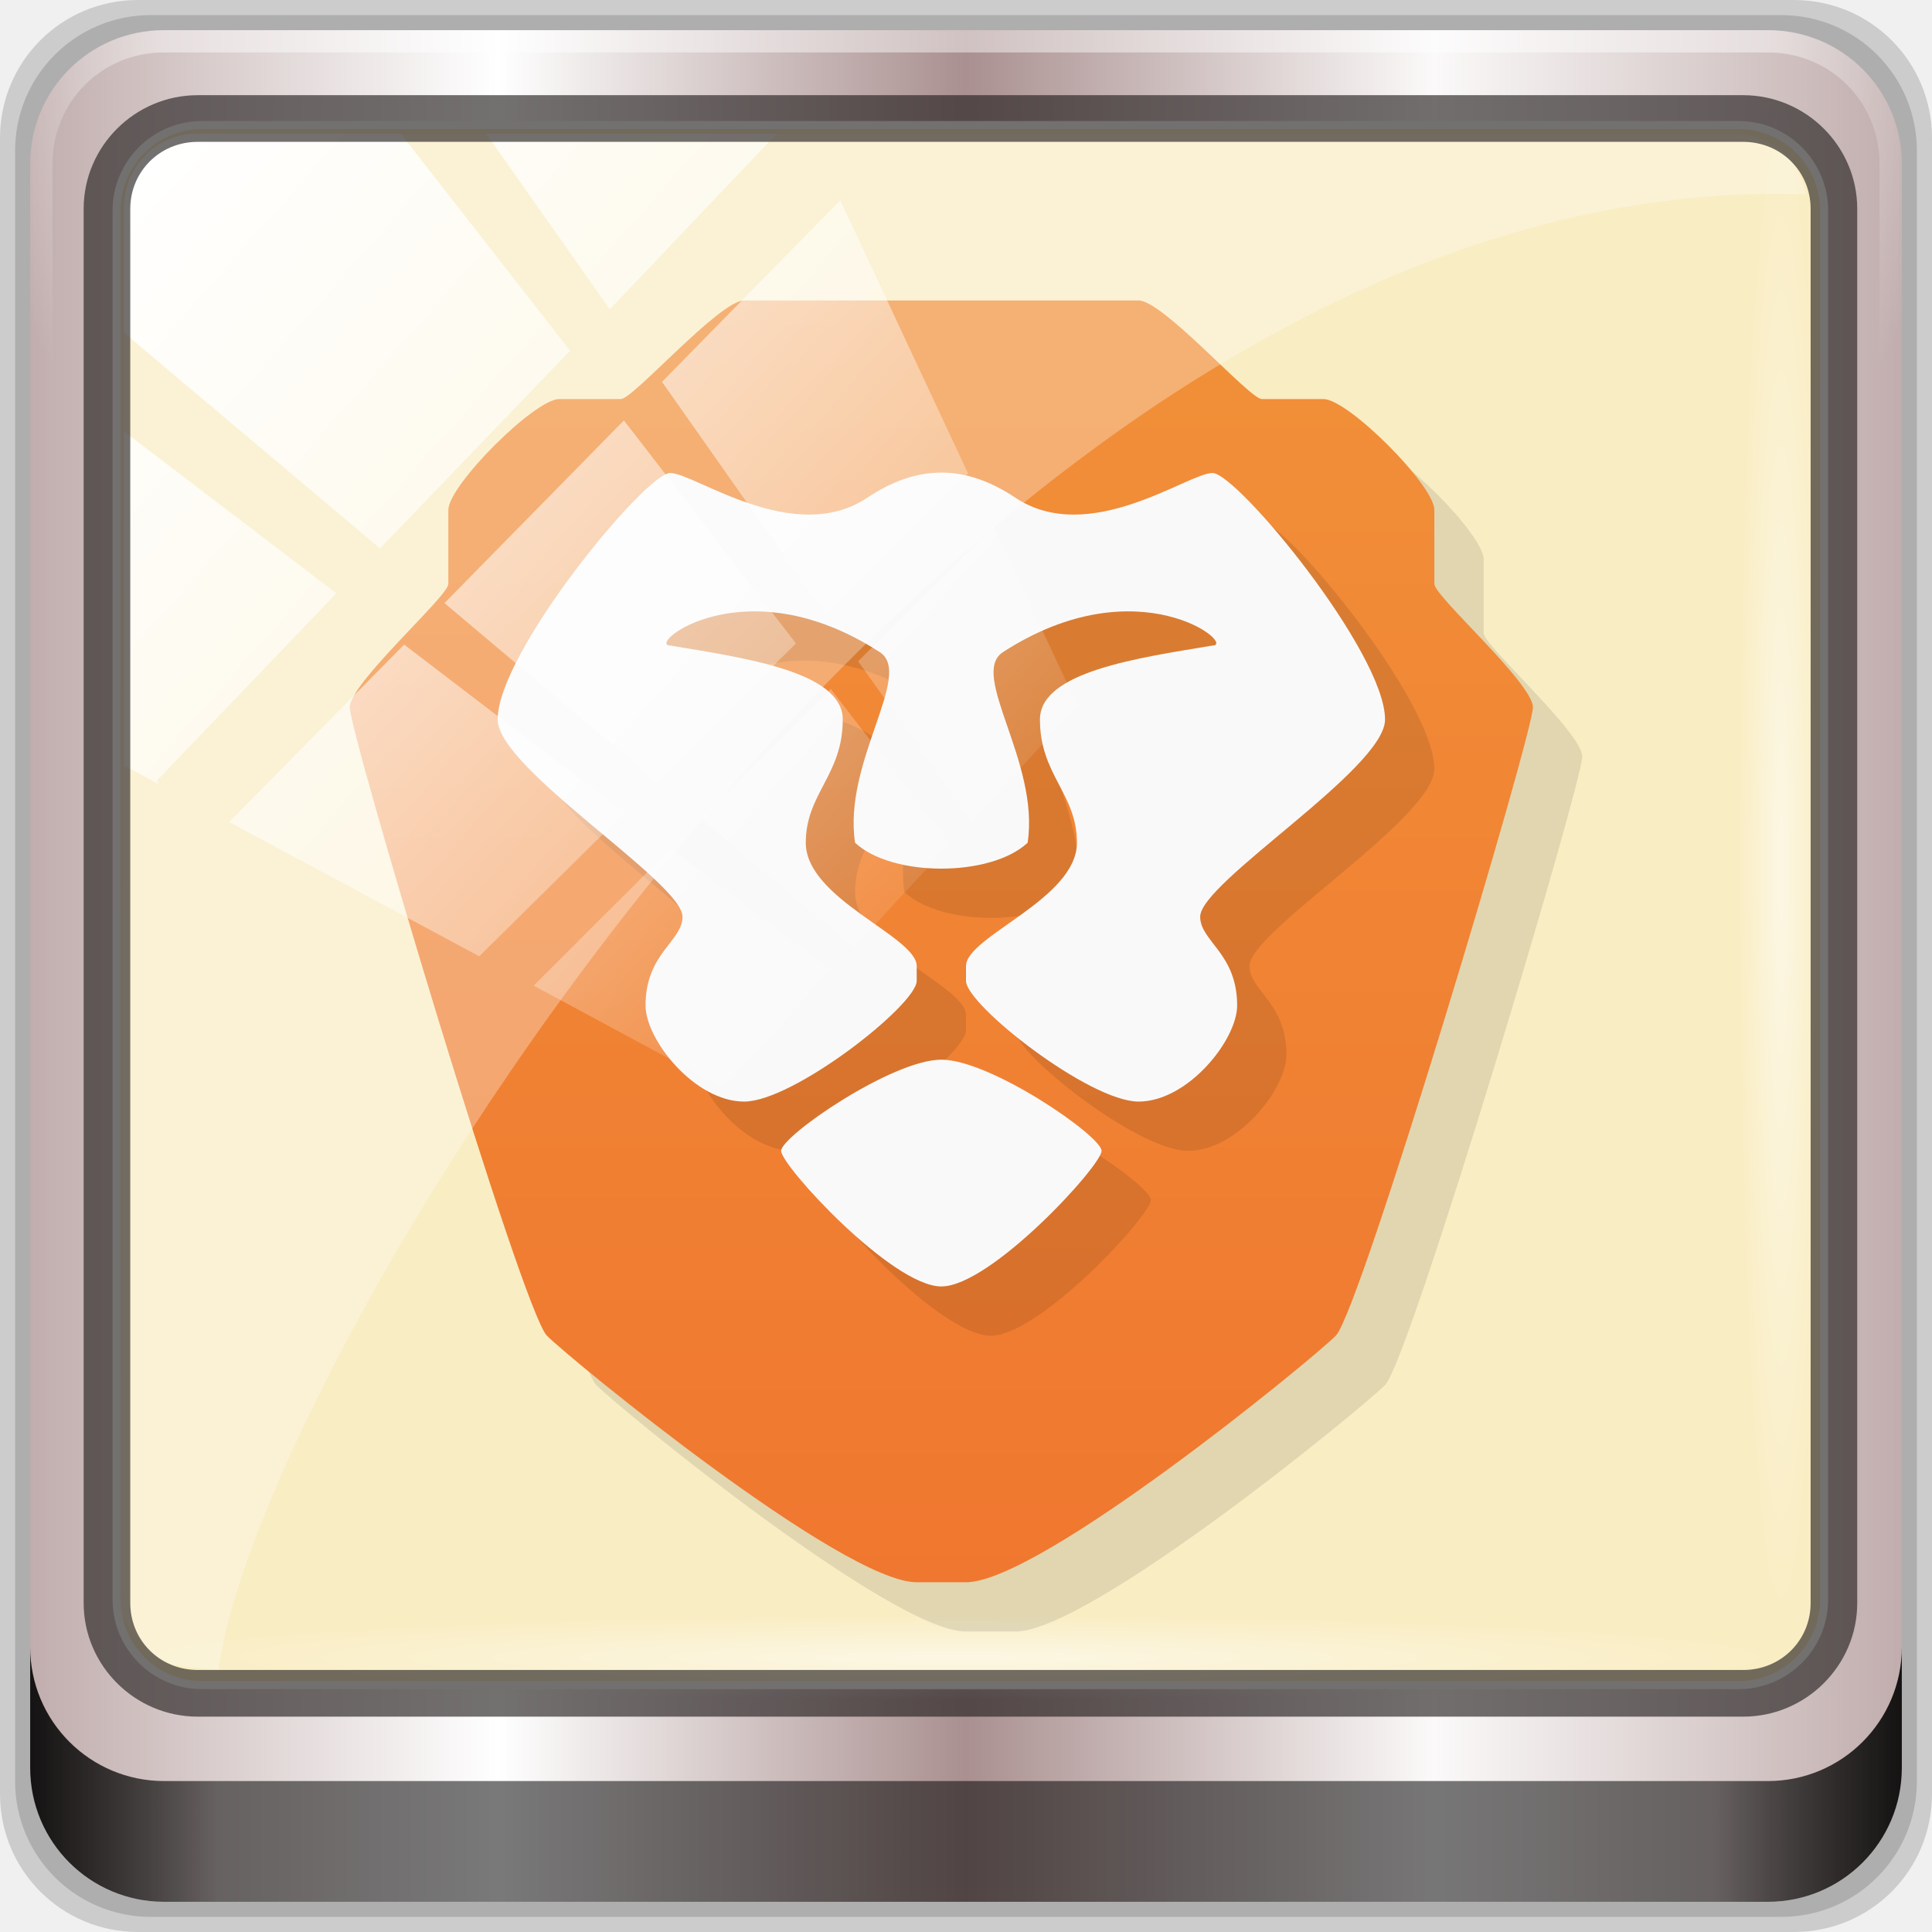
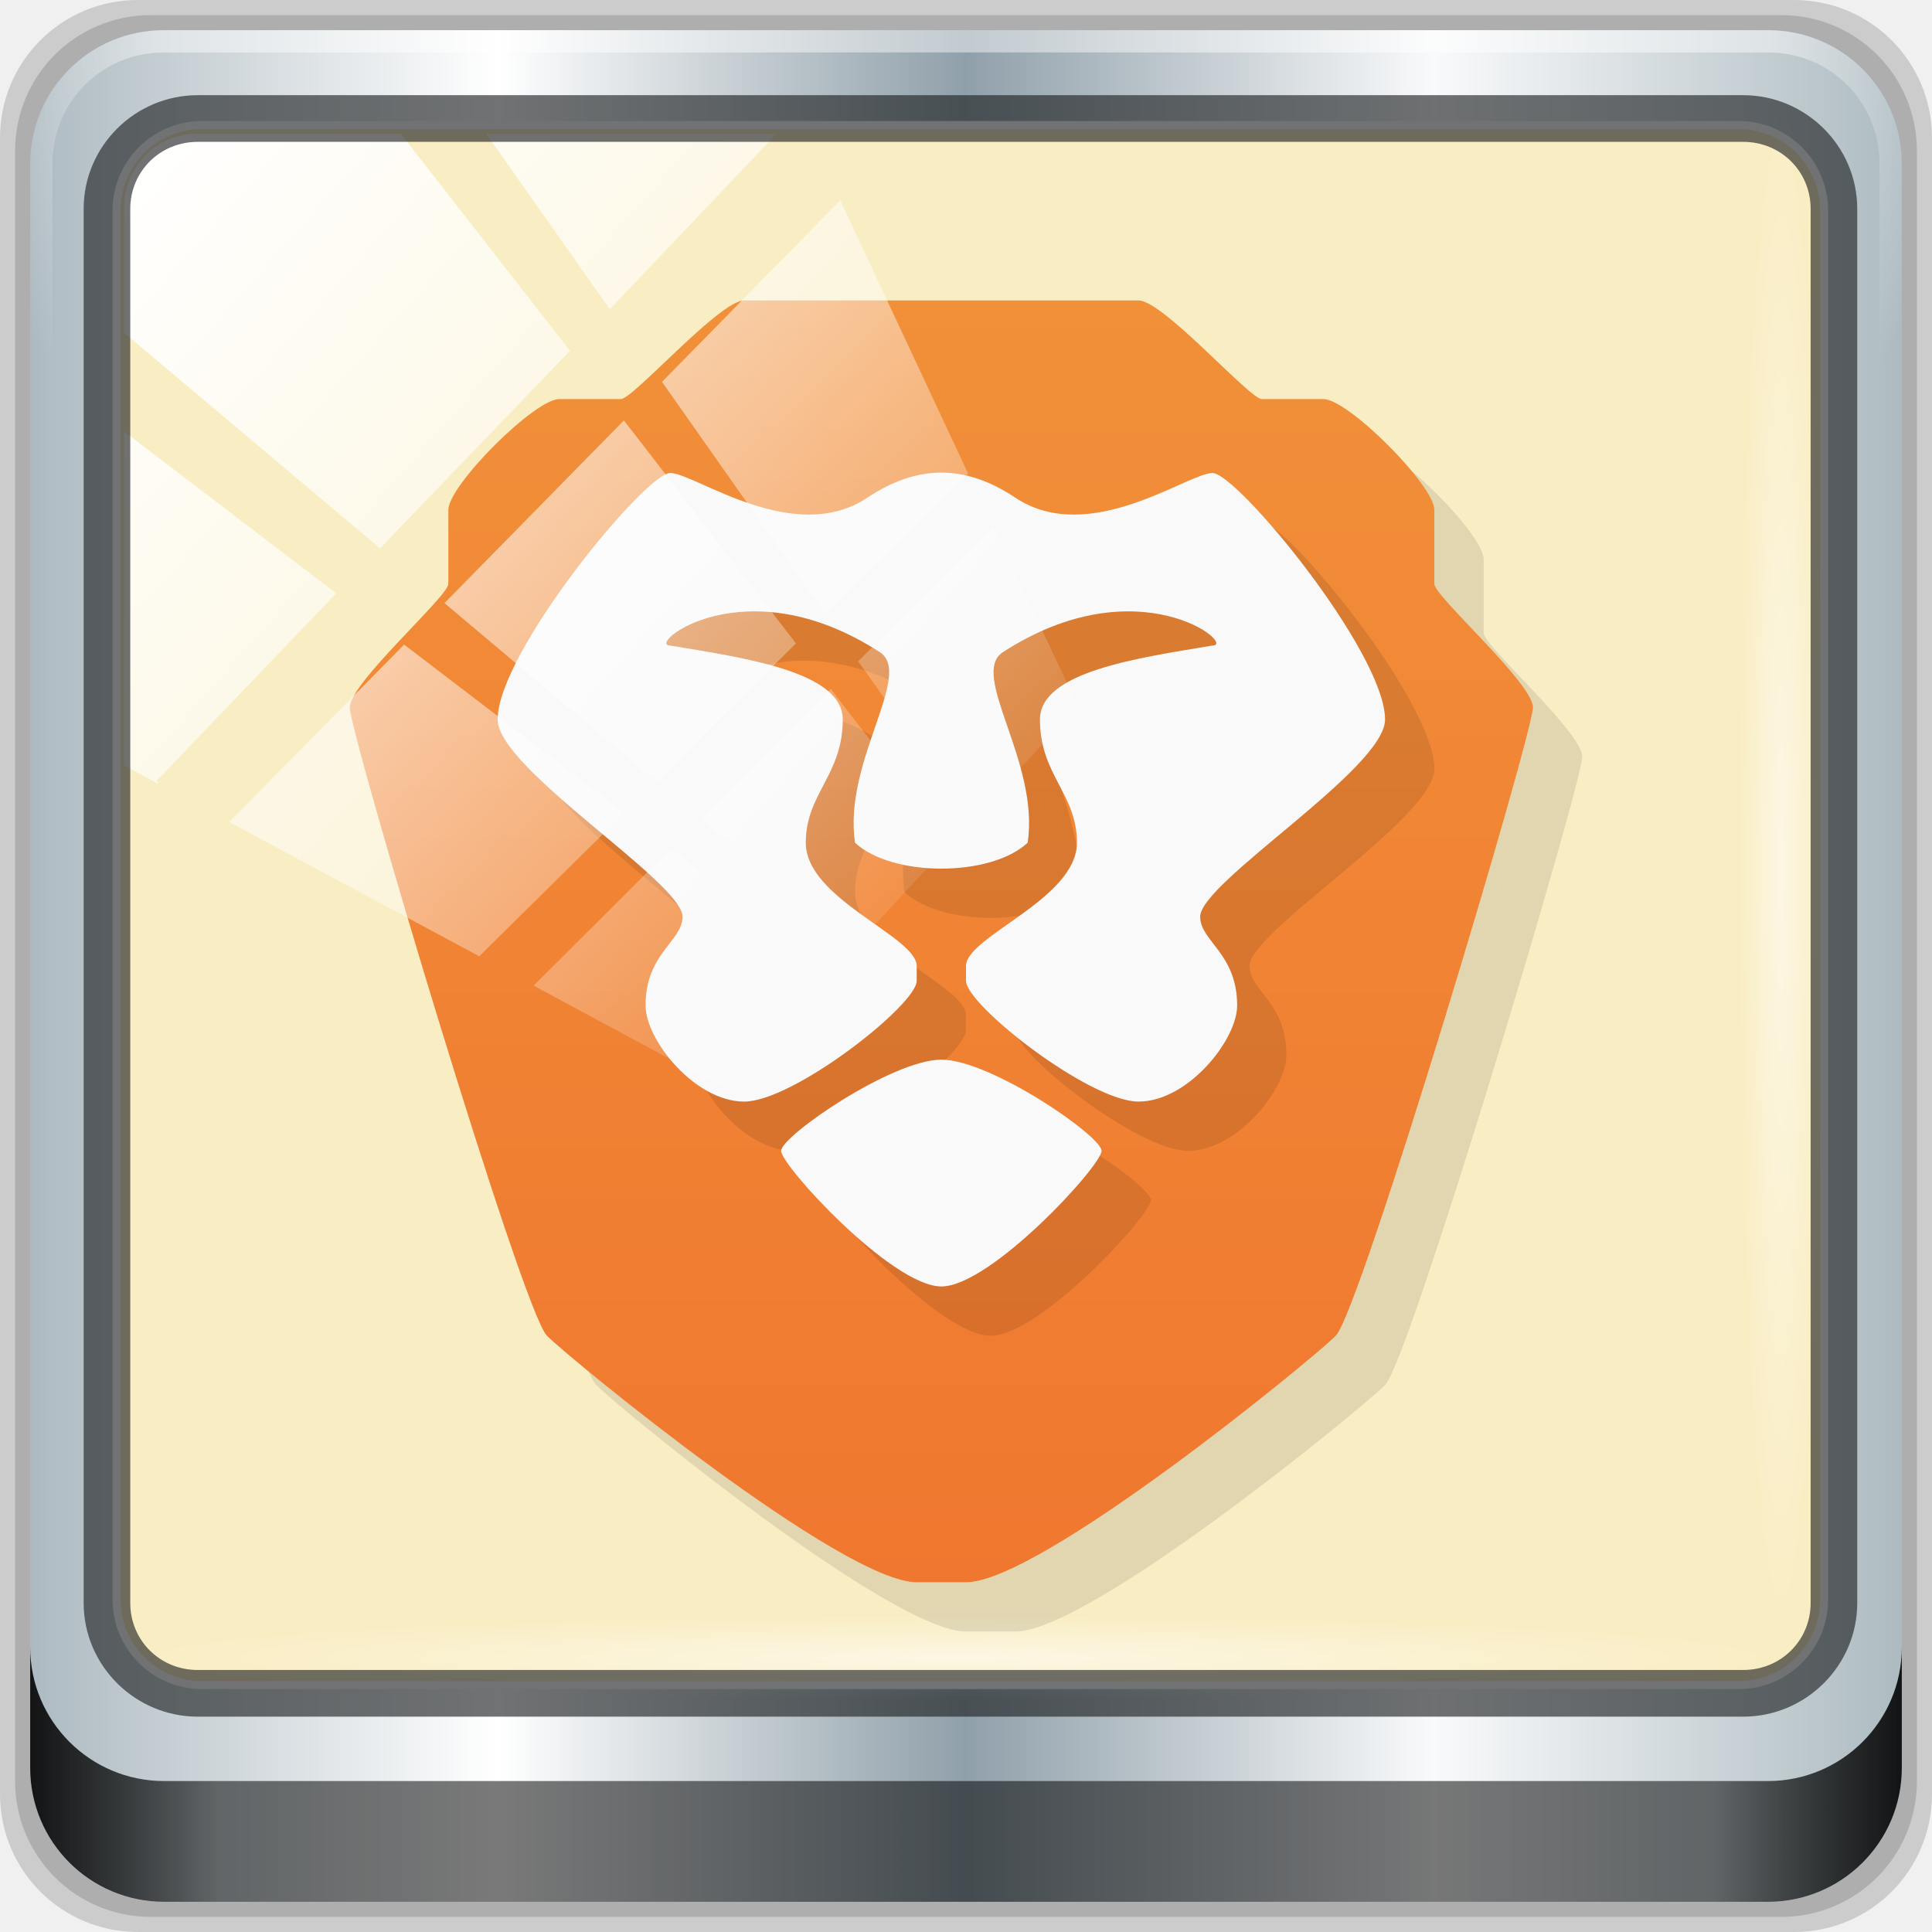
<svg xmlns="http://www.w3.org/2000/svg" xmlns:xlink="http://www.w3.org/1999/xlink" viewBox="0 0 96 96" version="1.1" id="svg36" width="96" height="96">
  <defs id="defs12">
    <linearGradient id="linearGradient3825" x1="1" x2="47" gradientUnits="userSpaceOnUse" gradientTransform="rotate(-90,48,48)">
      <stop style="stop-color:#f4ed74;stop-opacity:1" id="stop2" />
      <stop offset="1" style="stop-color:#f6ef86;stop-opacity:1" id="stop4" />
    </linearGradient>
    <linearGradient id="linearGradient4202" y1="33" x2="0" y2="7" gradientUnits="userSpaceOnUse" gradientTransform="translate(37.00003,52)">
      <stop style="stop-color:#f0772f;stop-opacity:1" id="stop7" />
      <stop offset="1" style="stop-color:#f19039;stop-opacity:1" id="stop9" />
    </linearGradient>
    <linearGradient gradientTransform="rotate(-90,24,24)" gradientUnits="userSpaceOnUse" x2="47" x1="1" id="linearGradient3764">
      <stop id="stop7-3" style="stop-color:#505050;stop-opacity:1" />
      <stop id="stop9-6" style="stop-color:#5a5a5a;stop-opacity:1" offset="1" />
    </linearGradient>
    <radialGradient gradientTransform="translate(-56.33898,76.67797)" gradientUnits="userSpaceOnUse" r="8" cy="23" cx="31" id="radialGradient4187">
      <stop id="stop12" style="stop-color:#e36b5d;stop-opacity:1" />
      <stop id="stop14" style="stop-color:#e05b4c;stop-opacity:1" offset="1" />
    </radialGradient>
    <radialGradient gradientTransform="translate(-56.33898,76.67797)" gradientUnits="userSpaceOnUse" r="8" cy="29" cx="22" id="radialGradient4195">
      <stop id="stop17" style="stop-color:#7070d0;stop-opacity:1" />
      <stop id="stop19" style="stop-color:#6161cb;stop-opacity:1" offset="1" />
    </radialGradient>
    <radialGradient gradientTransform="translate(-56.33898,76.67797)" gradientUnits="userSpaceOnUse" r="8" cy="19" cx="20" id="radialGradient4203">
      <stop id="stop22" style="stop-color:#32e647;stop-opacity:1" />
      <stop id="stop24" style="stop-color:#20e437;stop-opacity:1" offset="1" />
    </radialGradient>
    <linearGradient y2="47" x2="90" y1="47" x1="6" gradientTransform="matrix(1.107143,0,0,1.107143,2.9011,-18.70127)" gradientUnits="userSpaceOnUse" id="linearGradient4071" xlink:href="#linearGradient6139-0" />
    <linearGradient id="linearGradient6139-0">
-       <stop style="stop-color:#c1adad;stop-opacity:1;" offset="0" id="stop6141-2" />
+       <stop style="stop-color:#adbac1;stop-opacity:1" offset="0" id="stop6141-2" />
      <stop id="stop6151-0" offset="0.25" style="stop-color:#ffffff;stop-opacity:1;" />
-       <stop id="stop6147-1" offset="0.5" style="stop-color:#aa9090;stop-opacity:1;" />
-       <stop style="stop-color:#fbf9f9;stop-opacity:1;" offset="0.75" id="stop6149-4" />
-       <stop style="stop-color:#c1adad;stop-opacity:1;" offset="1" id="stop6143-4" />
+       <stop id="stop6147-1" offset="0.5" style="stop-color:#90a0aa;stop-opacity:1" />
+       <stop style="stop-color:#f9fafb;stop-opacity:1" offset="0.75" id="stop6149-4" />
+       <stop style="stop-color:#adbbc1;stop-opacity:1" offset="1" id="stop6143-4" />
    </linearGradient>
    <linearGradient id="linearGradient556">
      <stop offset="0" style="stop-color:#ffffff;stop-opacity:1" id="stop557" />
      <stop offset="1" style="stop-color:#d2d2d2;stop-opacity:1;" id="stop558" />
    </linearGradient>
    <radialGradient xlink:href="#linearGradient4091-0-3-0-7" id="radialGradient7430-4" gradientUnits="userSpaceOnUse" gradientTransform="matrix(-1.072173,0,0,-0.8750202,199.4643,-19.12555)" cx="48" cy="-27" fx="48" fy="-27" r="42" />
    <linearGradient id="linearGradient4091-0-3-0-7">
      <stop id="stop4093-3-6-4-2" offset="0" style="stop-color:#ffffff;stop-opacity:1;" />
      <stop style="stop-color:#ffffff;stop-opacity:1;" offset="0.8" id="stop4099-6-1-8-3" />
      <stop id="stop4095-1-0-7-9" offset="1" style="stop-color:#ffffff;stop-opacity:0;" />
    </linearGradient>
    <linearGradient gradientUnits="userSpaceOnUse" y2="88.172" x2="94.5" y1="88.172" x1="1.5" id="linearGradient4129" xlink:href="#linearGradient3832-0-6-1-1" gradientTransform="translate(8.043956,-14.66556)" />
    <linearGradient id="linearGradient3832-0-6-1-1">
      <stop id="stop3834-6-3-7-1" offset="0" style="stop-color:#000000;stop-opacity:1;" />
      <stop style="stop-color:#000000;stop-opacity:0.588;" offset="0.1" id="stop3872-2-4" />
      <stop id="stop3844-6-2-7-6" offset="0.9" style="stop-color:#000000;stop-opacity:0.588;" />
      <stop id="stop3836-5-0-2-9" offset="1" style="stop-color:#000000;stop-opacity:1;" />
    </linearGradient>
    <radialGradient xlink:href="#linearGradient3737" id="radialGradient7462-1" gradientUnits="userSpaceOnUse" gradientTransform="matrix(0.9751338,0,0,0.04919072,41.94265,65.50114)" cx="13.948" cy="44.893" fx="13.948" fy="44.893" r="43.199" />
    <linearGradient id="linearGradient3737">
      <stop id="stop3739" style="stop-color:#ffffff;stop-opacity:1" offset="0" />
      <stop id="stop3741" style="stop-color:#ffffff;stop-opacity:0" offset="1" />
    </linearGradient>
    <radialGradient xlink:href="#linearGradient3737" id="radialGradient7464-8" gradientUnits="userSpaceOnUse" gradientTransform="matrix(0.8883266,0,0,0.04919072,16.06893,-98.75226)" cx="13.948" cy="44.893" fx="13.948" fy="44.893" r="43.199" />
    <linearGradient y2="7.017" x2="45.448" y1="92.54" x1="45.448" gradientTransform="scale(1.005865,0.994169)" gradientUnits="userSpaceOnUse" id="linearGradient4740" xlink:href="#ButtonShadow" />
    <linearGradient x1="45.448" y1="92.54" x2="45.448" y2="7.017" id="ButtonShadow" gradientUnits="userSpaceOnUse" gradientTransform="scale(1.005865,0.994169)">
      <stop id="stop3750" style="stop-color:#000000;stop-opacity:1" offset="0" />
      <stop id="stop3752" style="stop-color:#000000;stop-opacity:0.588" offset="1" />
    </linearGradient>
    <filter style="color-interpolation-filters:sRGB" id="filter3174-3-13">
      <feGaussianBlur stdDeviation="1.71" id="feGaussianBlur3176-6-1" />
    </filter>
    <linearGradient y2="14.514" x2="50.528" y1="-28.642" x1="2.771" gradientUnits="userSpaceOnUse" id="linearGradient4767" xlink:href="#linearGradient3737" />
    <clipPath id="clipPath4156-4-2" clipPathUnits="userSpaceOnUse">
      <path id="path4158-0-4" d="m 27.046,-55.695 -14.214,13.321 h 0.061 l 15.653,21.771 10.231,-10.546 C 38.562,-32.302 27.468,-54.819 27.046,-55.695 Z M 9.647,-39.383 -5.241,-25.321 15.988,-7.806 26.372,-18.383 Z m 31.491,12.951 -9.741,9.714 8.945,12.458 7.781,-7.555 z m -49.84,4.379 -13.754,12.982 26.283,13.846 0.061,-0.062 -0.123,-0.062 L 13.599,-5.401 -8.702,-22.053 Z m 38.015,7.401 -9.803,9.775 11.579,9.559 7.628,-7.401 -8.669,-11.009 z m 20.187,5.674 -7.383,7.216 6.188,8.542 5.82,-6.137 z m -32.195,6.322 -9.557,9.498 13.662,7.185 7.934,-7.678 z m 23.312,2.374 -7.107,6.938 8.363,6.907 5.361,-5.674 -0.061,-0.092 -0.092,0.123 -6.464,-8.203 z m -8.73,8.542 -7.505,7.339 10.354,5.458 c 1.397,-1.321 5.675,-6.123 5.851,-6.322 z" style="opacity:0.6;fill:#ffffff;fill-opacity:1;stroke:none" />
    </clipPath>
    <filter style="color-interpolation-filters:sRGB" id="filter3174-53">
      <feGaussianBlur stdDeviation="1.71" id="feGaussianBlur3176-1" />
    </filter>
    <filter style="color-interpolation-filters:sRGB" id="filter3174">
      <feGaussianBlur id="feGaussianBlur3176" stdDeviation="1.71" />
    </filter>
    <radialGradient gradientTransform="translate(-56.33898,76.67797)" gradientUnits="userSpaceOnUse" r="8" cy="19" cx="20" id="radialGradient4203-3">
      <stop id="stop22-6" style="stop-color:#32e647;stop-opacity:1" />
      <stop id="stop24-7" style="stop-color:#20e437;stop-opacity:1" offset="1" />
    </radialGradient>
    <radialGradient gradientTransform="translate(-56.33898,76.67797)" gradientUnits="userSpaceOnUse" r="8" cy="23" cx="31" id="radialGradient4187-5">
      <stop id="stop12-3" style="stop-color:#e36b5d;stop-opacity:1" />
      <stop id="stop14-5" style="stop-color:#e05b4c;stop-opacity:1" offset="1" />
    </radialGradient>
    <radialGradient gradientTransform="translate(-56.33898,76.67797)" gradientUnits="userSpaceOnUse" r="8" cy="29" cx="22" id="radialGradient4195-6">
      <stop id="stop17-2" style="stop-color:#7070d0;stop-opacity:1" />
      <stop id="stop19-9" style="stop-color:#6161cb;stop-opacity:1" offset="1" />
    </radialGradient>
    <linearGradient xlink:href="#ButtonShadow" id="linearGradient4068" gradientUnits="userSpaceOnUse" gradientTransform="scale(1.005865,0.994169)" x1="45.448" y1="92.54" x2="45.448" y2="7.017" />
    <linearGradient xlink:href="#ButtonShadow" id="linearGradient4070" gradientUnits="userSpaceOnUse" gradientTransform="scale(1.005865,0.994169)" x1="45.448" y1="92.54" x2="45.448" y2="7.017" />
    <linearGradient id="linearGradient4202-7" y1="33" x2="0" y2="7" gradientUnits="userSpaceOnUse" gradientTransform="translate(37.00003,52)">
      <stop style="stop-color:#f0772f;stop-opacity:1" id="stop7-5" />
      <stop offset="1" style="stop-color:#f19039;stop-opacity:1" id="stop9-3" />
    </linearGradient>
  </defs>
  <g id="g4066">
    <g transform="translate(0,-6.000001)" id="g4704">
      <g id="g6902">
        <g id="layer1-2" transform="translate(-1e-6,32)">
          <g id="g7390-7" transform="translate(-8.043958,-17.33444)">
            <g id="g4615-6" transform="translate(251.288,-104.8973)">
              <g style="display:none" id="layer2-8-6">
                <rect style="opacity:0.9;fill:url(#linearGradient4068);fill-opacity:1;fill-rule:nonzero;stroke:none;filter:url(#filter3174-3-13)" id="rect3745-9-2" y="7" x="5" ry="6" rx="6" height="85" width="86" />
              </g>
            </g>
            <g transform="translate(0,6.000001)" id="g3950">
              <path style="display:inline;opacity:0.15;fill:#000000;fill-opacity:1;fill-rule:nonzero;stroke:none" d="M 97.187,-14.666 H 14.901 c -3.799,0 -6.857,3.058 -6.857,6.857 V 74.477 c 0,3.799 3.058,6.857 6.857,6.857 h 82.286 c 3.799,0 6.857,-3.058 6.857,-6.857 V -7.808 c 0,-3.799 -3.058,-6.857 -6.857,-6.857 z" id="path3288-3" />
              <path id="path4085-3" d="M 96.544,-13.916 H 15.544 c -3.739,0 -6.75,3.01 -6.75,6.75 V 73.834 c 0,3.74 3.011,6.75 6.75,6.75 h 81 c 3.74,0 6.75,-3.01 6.75,-6.75 V -7.166 c 0,-3.739 -3.01,-6.75 -6.75,-6.75 z" style="display:inline;opacity:0.15;fill:#000000;fill-opacity:1;fill-rule:nonzero;stroke:none" />
              <path style="display:inline;fill:url(#linearGradient4071);fill-opacity:1;fill-rule:nonzero;stroke:none" d="M 95.901,-13.166 H 16.187 c -3.68,0 -6.643,2.963 -6.643,6.643 V 73.192 c 0,3.68 2.963,6.643 6.643,6.643 h 79.714 c 3.68,0 6.643,-2.963 6.643,-6.643 V -6.523 c 0,-3.68 -2.963,-6.643 -6.643,-6.643 z" id="rect4251-1-75" />
              <rect transform="translate(8.043958,-14.66556)" ry="4.25" y="6.213" x="5.793" height="77.52" width="84.846" id="rect4301-6" style="fill:#f9edc3;fill-opacity:1;stroke:#ffffff;stroke-width:0.4;stroke-linecap:round;stroke-linejoin:round;stroke-miterlimit:4;stroke-dasharray:none;stroke-dashoffset:0;stroke-opacity:1" />
              <g id="g3272-1" transform="matrix(1.107143,0,0,1.107143,-107.8132,-18.1477)">
                <path id="path4236-5-3" d="m 112,4.5 c -3.324,0 -6,2.676 -6,6 v 15 h 1 v -15 c 0,-2.787 2.213,-5 5,-5 h 72 c 2.787,0 5,2.213 5,5 v 15 h 1 v -15 c 0,-3.324 -2.676,-6 -6,-6 z" style="display:inline;opacity:0.45;fill:url(#radialGradient7430-4);fill-opacity:1;fill-rule:nonzero;stroke:none" />
              </g>
              <path style="display:inline;opacity:0.891;fill:url(#linearGradient4129);fill-opacity:1;fill-rule:nonzero;stroke:none" d="m 9.544,67.178 v 6 c 0,3.68 2.976,6.656 6.656,6.656 h 79.688 c 3.68,0 6.656,-2.976 6.656,-6.656 v -6 c 0,3.68 -2.976,6.656 -6.656,6.656 h -79.688 c -3.68,0 -6.656,-2.976 -6.656,-6.656 z" id="path4118-34" />
              <rect style="opacity:0.55;fill:url(#radialGradient7462-1);fill-opacity:1;stroke:none" id="rect4131-2" width="84.25" height="4.25" x="13.419" y="65.584" rx="0" ry="4.25" />
              <rect ry="4.25" rx="0" y="-98.669" x="-9.916" height="4.25" width="76.75" id="rect4141-66" style="opacity:0.55;fill:url(#radialGradient7464-8);fill-opacity:1;stroke:none" transform="rotate(90)" />
              <g transform="matrix(2.449686,0,0,2.449686,-3.973342,-144.2678)" id="g4078">
                <path id="path28" style="opacity:0.1;fill:#000000;fill-opacity:1;stroke:none" d="m 21,60 c -0.5,0 -2.25,2 -2.5,2 H 17.25 C 16.75,62 15,63.75 15,64.25 v 1.5 c 0,0.25 -1.989,2 -2,2.5 -0.011,0.5 3.5,12.25 4,12.75 0.5,0.5 6,5 7.5,5 0.333,0 0.667,0 1,0 1.5,0 7,-4.5 7.5,-5 0.5,-0.5 4.01,-12.25 4,-12.75 -0.011,-0.497 -2,-2.25 -2,-2.5 v -1.5 C 35,63.75 33.25,62 32.75,62 H 31.5 c -0.25,0 -2,-2 -2.5,-2 -2.667,0 -5.333,0 -8,0 z" />
                <path id="path30" style="opacity:1;fill:url(#linearGradient4202-7);fill-opacity:1;stroke:none" d="m 20,59 c -0.5,0 -2.25,2 -2.5,2 H 16.25 C 15.75,61 14,62.75 14,63.25 v 1.5 c 0,0.25 -1.989,2 -2,2.5 -0.011,0.5 3.5,12.25 4,12.75 0.5,0.5 6,5 7.5,5 0.333,0 0.667,0 1,0 1.5,0 7,-4.5 7.5,-5 0.5,-0.5 4.01,-12.25 4,-12.75 -0.011,-0.497 -2,-2.25 -2,-2.5 v -1.5 C 34,62.75 32.25,61 31.75,61 H 30.5 c -0.25,0 -2,-2 -2.5,-2 -2.667,0 -5.333,0 -8,0 z" />
                <path id="path32" style="opacity:0.1;fill:#000000;fill-opacity:1;stroke:none" d="m 25,63.492 c -0.498,0 -0.994,0.171 -1.5,0.508 -1.5,1 -3.5,-0.5 -4,-0.5 -0.5,0 -3.5,3.643 -3.5,5 0,1 3.75,3.3 3.75,4 0,0.5 -0.75,0.74 -0.75,1.801 0,0.699 1,1.949 2,1.949 1,0 3.502,-1.963 3.5,-2.449 V 73.5 c 0,-0.6 -2.25,-1.356 -2.25,-2.5 0,-1 0.75,-1.37 0.75,-2.5 0,-0.972 -2,-1.25 -3.5,-1.5 -0.5,0 1.5,-1.645 4.25,0.133 0.696,0.45 -0.75,2.229 -0.5,3.867 0.375,0.35 1.063,0.525 1.75,0.525 0.688,0 1.375,-0.175 1.75,-0.525 C 27,69.362 25.554,67.583 26.25,67.133 29,65.355 31,67 30.5,67 29,67.25 27,67.528 27,68.5 c 0,1.13 0.75,1.5 0.75,2.5 0,1.144 -2.25,1.9 -2.25,2.5 v 0.301 c -0.002,0.486 2.5,2.449 3.5,2.449 1,0 2,-1.25 2,-1.949 0,-1.06 -0.75,-1.301 -0.75,-1.801 0,-0.7 3.75,-3 3.75,-4 0,-1.357 -3,-5 -3.5,-5 -0.5,0 -2.5,1.5 -4,0.5 -0.506,-0.337 -1,-0.508 -1.5,-0.508 z M 25,75.4 c -1,0 -3.25,1.55 -3.25,1.85 0,0.3 2.25,2.75 3.25,2.75 1,0 3.25,-2.45 3.25,-2.75 C 28.25,76.95 26,75.4 25,75.4 Z" />
                <path id="path34" style="opacity:1;fill:#f9f9f9;fill-opacity:1;stroke:none" d="m 24,62.492 c -0.498,0 -0.994,0.171 -1.5,0.508 -1.5,1 -3.5,-0.5 -4,-0.5 -0.5,0 -3.5,3.643 -3.5,5 0,1 3.75,3.3 3.75,4 0,0.5 -0.75,0.74 -0.75,1.801 0,0.699 1,1.949 2,1.949 1,0 3.502,-1.963 3.5,-2.449 V 72.5 c 0,-0.6 -2.25,-1.356 -2.25,-2.5 0,-1 0.75,-1.37 0.75,-2.5 0,-0.972 -2,-1.25 -3.5,-1.5 -0.5,0 1.5,-1.645 4.25,0.133 0.696,0.45 -0.75,2.229 -0.5,3.867 0.375,0.35 1.063,0.525 1.75,0.525 0.688,0 1.375,-0.175 1.75,-0.525 C 26,68.362 24.554,66.583 25.25,66.133 28,64.355 30,66 29.5,66 28,66.25 26,66.528 26,67.5 c 0,1.13 0.75,1.5 0.75,2.5 0,1.144 -2.25,1.9 -2.25,2.5 v 0.301 c -0.002,0.486 2.5,2.449 3.5,2.449 1,0 2,-1.25 2,-1.949 0,-1.06 -0.75,-1.301 -0.75,-1.801 0,-0.7 3.75,-3 3.75,-4 0,-1.357 -3,-5 -3.5,-5 -0.5,0 -2.5,1.5 -4,0.5 -0.506,-0.337 -1,-0.508 -1.5,-0.508 z M 24,74.4 c -1,0 -3.25,1.55 -3.25,1.85 0,0.3 2.25,2.75 3.25,2.75 1,0 3.25,-2.45 3.25,-2.75 C 27.25,75.95 25,74.4 24,74.4 Z" />
              </g>
-               <path style="opacity:0.3;fill:#ffffff;fill-opacity:1;stroke:none" d="m 17.816,-8.022 c -1.993,0 -3.604,1.649 -3.609,3.684 L 14.059,65.624 c 1.914,2.521 1.665,2.411 4.852,2.679 1.804,-14.861 36.499,-73.336 77.418,-73.336 0.488,0 0.963,0.02 1.449,0.029 -0.303,-1.718 -1.751,-3.017 -3.524,-3.017 z" id="rect4190-1" />
              <rect transform="matrix(0.9093047,0,0,0.9283773,12.38906,19.82926)" style="fill:url(#linearGradient4767);fill-opacity:1;stroke:none" id="rect4146-52" width="92" height="92" x="2" y="-30" rx="3.957" ry="3.957" clip-path="url(#clipPath4156-4-2)" />
-               <path id="path4989-2" d="m 17.869,-9.936 c -3.117,0 -5.668,2.54 -5.668,5.646 V 64.988 c 0,3.106 2.551,5.646 5.668,5.646 h 76.792 c 3.117,0 5.668,-2.54 5.668,-5.646 V -4.29 c 0,-3.106 -2.551,-5.646 -5.668,-5.646 z m 0,2.319 h 76.792 c 1.888,0 3.352,1.48 3.352,3.327 V 64.988 c 0,1.846 -1.464,3.327 -3.352,3.327 H 17.869 c -1.888,0 -3.352,-1.48 -3.352,-3.327 V -4.29 c 0,-1.846 1.464,-3.327 3.352,-3.327 z" style="color:#000000;font-style:normal;font-variant:normal;font-weight:normal;font-stretch:normal;font-size:medium;line-height:normal;font-family:Sans;-inkscape-font-specification:Sans;text-indent:0;text-align:start;text-decoration:none;text-decoration-line:none;letter-spacing:normal;word-spacing:normal;text-transform:none;writing-mode:lr-tb;direction:ltr;baseline-shift:baseline;text-anchor:start;display:inline;overflow:visible;visibility:visible;fill:#241f1f;fill-opacity:0.633;stroke:none;stroke-width:2.376;marker:none;enable-background:accumulate" />
+               <path id="path4989-2" d="m 17.869,-9.936 c -3.117,0 -5.668,2.54 -5.668,5.646 V 64.988 c 0,3.106 2.551,5.646 5.668,5.646 h 76.792 c 3.117,0 5.668,-2.54 5.668,-5.646 V -4.29 c 0,-3.106 -2.551,-5.646 -5.668,-5.646 z m 0,2.319 h 76.792 c 1.888,0 3.352,1.48 3.352,3.327 V 64.988 c 0,1.846 -1.464,3.327 -3.352,3.327 H 17.869 c -1.888,0 -3.352,-1.48 -3.352,-3.327 V -4.29 c 0,-1.846 1.464,-3.327 3.352,-3.327 z" style="color:#000000;font-style:normal;font-variant:normal;font-weight:normal;font-stretch:normal;font-size:medium;line-height:normal;font-family:Sans;-inkscape-font-specification:Sans;text-indent:0;text-align:start;text-decoration:none;text-decoration-line:none;letter-spacing:normal;word-spacing:normal;text-transform:none;writing-mode:lr-tb;direction:ltr;baseline-shift:baseline;text-anchor:start;display:inline;overflow:visible;visibility:visible;fill:#1f2224;fill-opacity:0.633;stroke:none;stroke-width:2.376;marker:none;enable-background:accumulate" />
            </g>
          </g>
        </g>
        <g style="display:none" id="layer2-0">
          <rect style="opacity:0.9;fill:url(#linearGradient4070);fill-opacity:1;fill-rule:nonzero;stroke:none;filter:url(#filter3174-53)" id="rect3745-1" y="7" x="5" ry="6" rx="6" height="85" width="86" />
        </g>
        <g id="layer5-1" />
      </g>
      <g id="layer2" style="display:none">
        <rect width="86" height="85" rx="6" ry="6" x="5" y="7" id="rect3745" style="opacity:0.9;fill:url(#linearGradient4740);fill-opacity:1;fill-rule:nonzero;stroke:none;filter:url(#filter3174)" />
      </g>
      <g id="layer1" transform="translate(-175.322,97.62712)" />
    </g>
    <g transform="translate(0,42)" id="g38">
      <g id="g40">
        
      </g>
    </g>
  </g>
</svg>
